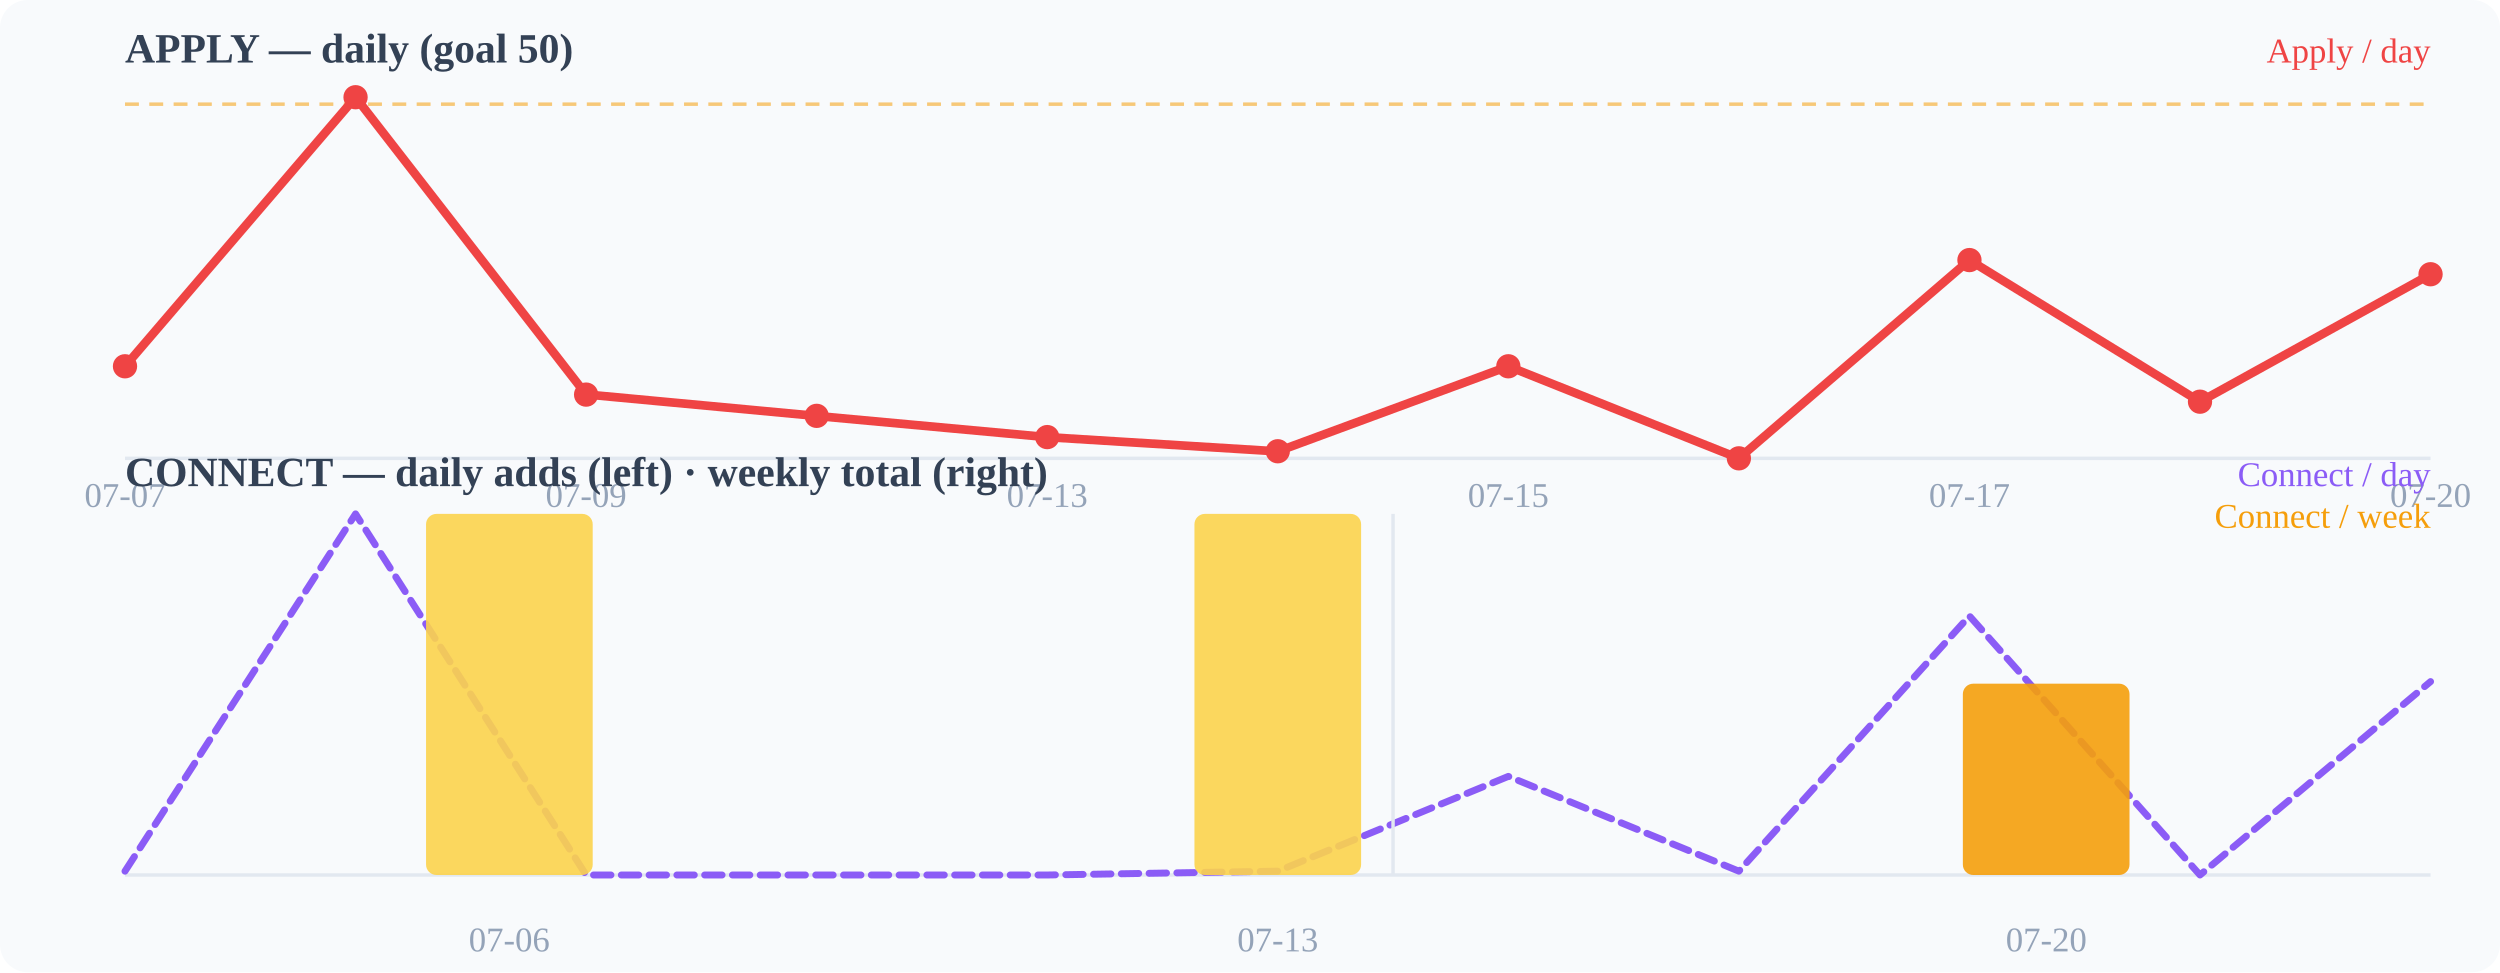
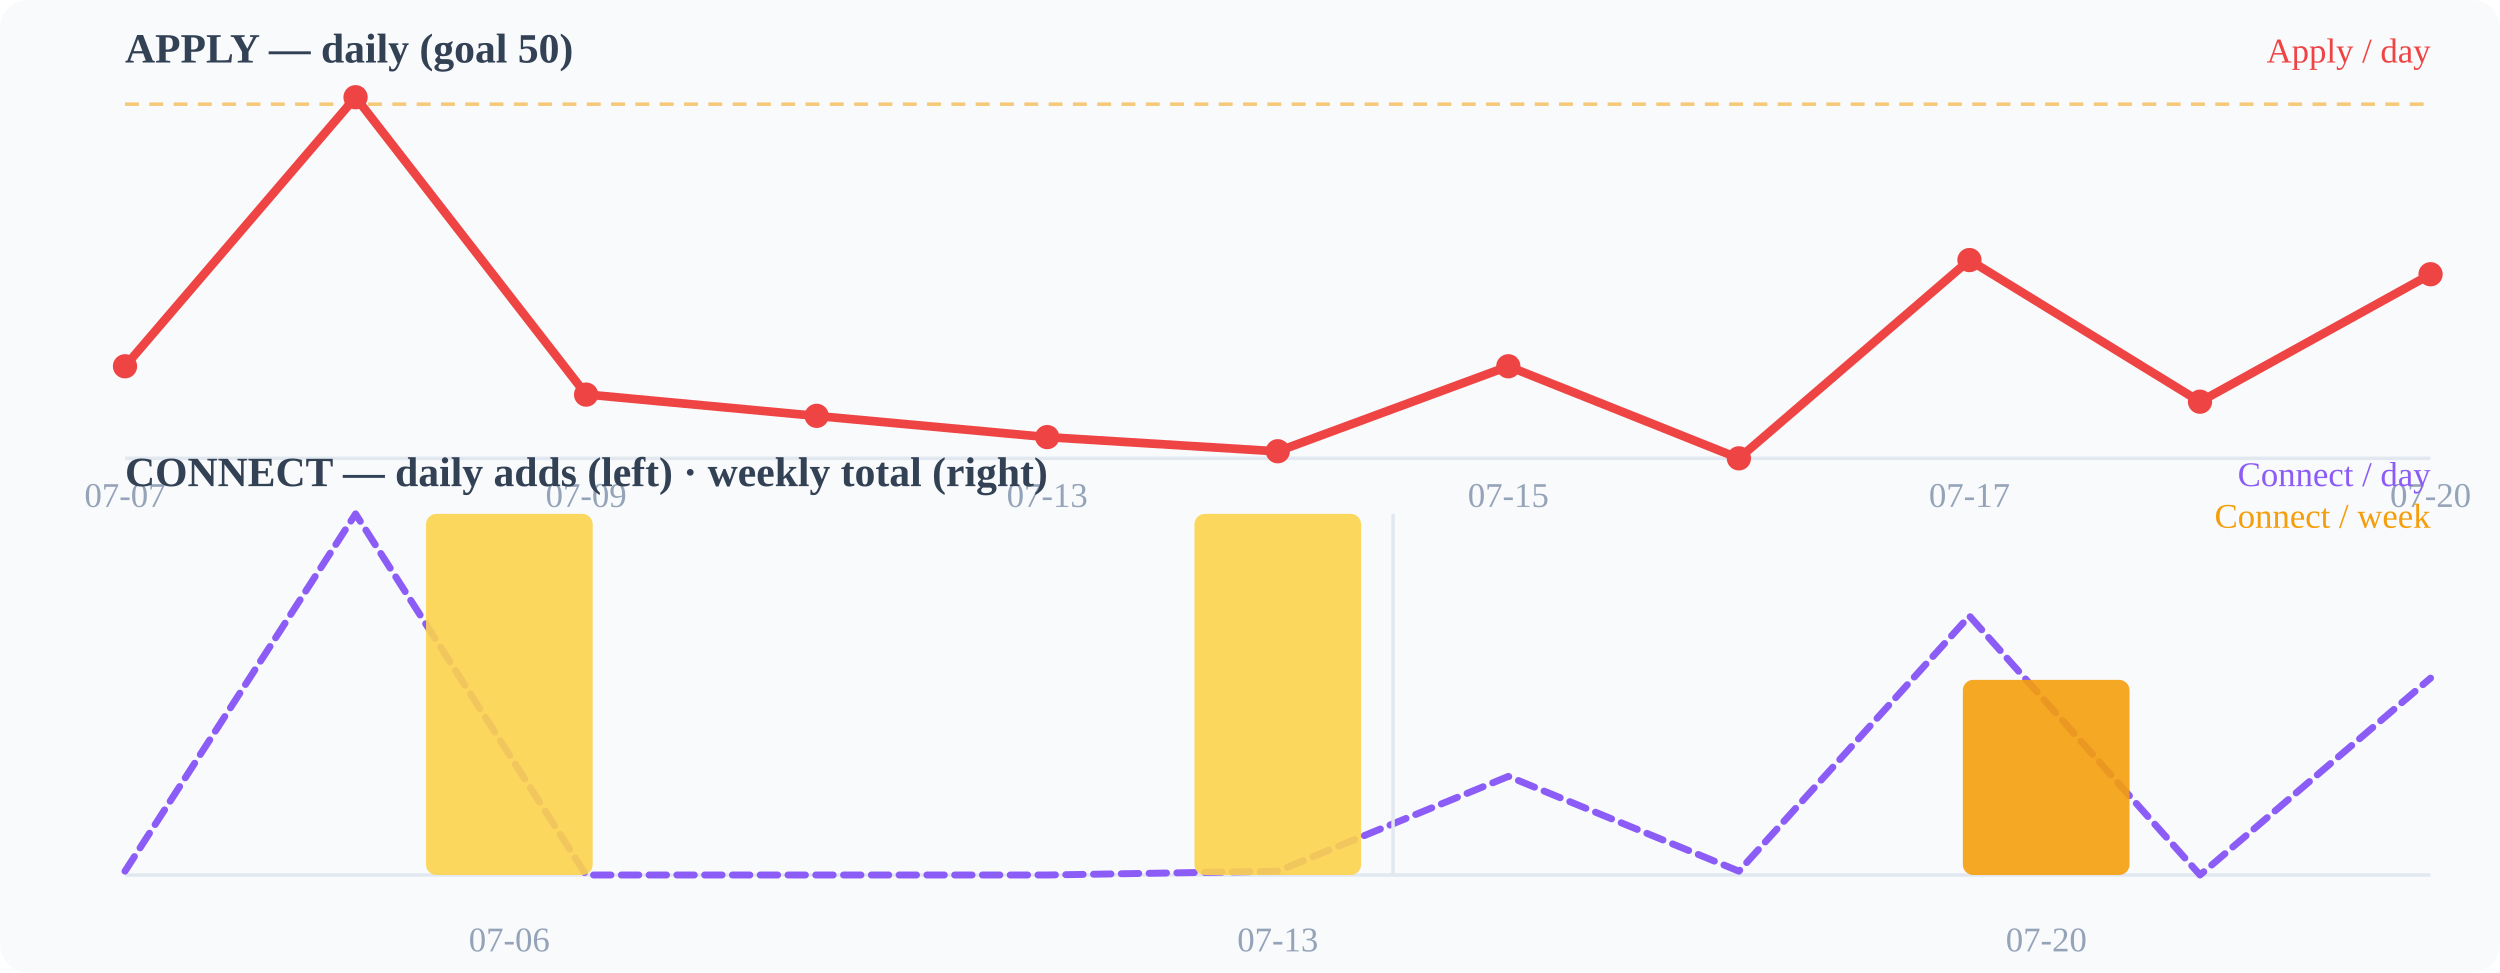
<svg xmlns="http://www.w3.org/2000/svg" width="720" height="280" viewBox="0 0 720 280">
  <rect width="720" height="280" fill="#f8fafc" rx="8" />
  <text x="36" y="18" font-size="12" font-weight="600" fill="#334155">APPLY — daily (goal 50)</text>
  <line x1="36" y1="132" x2="700" y2="132" stroke="#e2e8f0" stroke-width="1" />
  <line x1="36" y1="30.0" x2="700" y2="30.0" stroke="#f59e0b" stroke-width="1" stroke-dasharray="4 3" opacity="0.55" />
  <polyline points="36.0,105.5 102.4,28.0 168.8,113.6 235.2,119.8 301.6,125.9 368.0,130.0 434.4,105.5 500.8,132.0 567.2,74.9 633.6,115.7 700.0,79.0" fill="none" stroke="#ef4444" stroke-width="2.5" stroke-linecap="round" stroke-linejoin="round" />
  <circle cx="36" cy="105.49" r="3.5" fill="#ef4444" />
  <circle cx="102.4" cy="28" r="3.5" fill="#ef4444" />
  <circle cx="168.8" cy="113.647" r="3.5" fill="#ef4444" />
  <circle cx="235.2" cy="119.765" r="3.5" fill="#ef4444" />
  <circle cx="301.6" cy="125.882" r="3.5" fill="#ef4444" />
  <circle cx="368" cy="129.961" r="3.5" fill="#ef4444" />
  <circle cx="434.4" cy="105.49" r="3.5" fill="#ef4444" />
  <circle cx="500.8" cy="132" r="3.5" fill="#ef4444" />
  <circle cx="567.2" cy="74.902" r="3.5" fill="#ef4444" />
  <circle cx="633.6" cy="115.686" r="3.5" fill="#ef4444" />
  <circle cx="700" cy="78.98" r="3.5" fill="#ef4444" />
  <text x="36" y="146" font-size="10" fill="#94a3b8" text-anchor="middle">07-07</text>
  <text x="168.8" y="146" font-size="10" fill="#94a3b8" text-anchor="middle">07-09</text>
  <text x="301.6" y="146" font-size="10" fill="#94a3b8" text-anchor="middle">07-13</text>
  <text x="434.4" y="146" font-size="10" fill="#94a3b8" text-anchor="middle">07-15</text>
  <text x="567.2" y="146" font-size="10" fill="#94a3b8" text-anchor="middle">07-17</text>
  <text x="700" y="146" font-size="10" fill="#94a3b8" text-anchor="middle">07-20</text>
  <text x="36" y="140" font-size="12" font-weight="600" fill="#334155">CONNECT — daily adds (left) · weekly total (right)</text>
  <line x1="36" y1="252" x2="700" y2="252" stroke="#e2e8f0" stroke-width="1" />
-   <polyline points="36.0,250.9 102.4,148.0 168.8,252.0 235.2,252.0 301.6,252.0 368.0,250.9 434.4,223.6 500.8,250.9 567.2,177.4 633.6,252.0 700.0,196.3" fill="none" stroke="#8b5cf6" stroke-width="2" stroke-linecap="round" stroke-linejoin="round" stroke-dasharray="5 3" />
+   <polyline points="36.0,250.9 102.4,148.0 168.8,252.0 235.2,252.0 301.6,252.0 368.0,250.9 434.4,223.6 500.8,250.9 567.2,177.4 633.6,252.0 700.0,195.3" fill="none" stroke="#8b5cf6" stroke-width="2" stroke-linecap="round" stroke-linejoin="round" stroke-dasharray="5 3" />
  <rect x="122.7" y="148.0" width="48" height="104.0" rx="3" fill="#fcd34d" opacity="0.9" />
  <rect x="344.0" y="148.0" width="48" height="104.0" rx="3" fill="#fcd34d" opacity="0.9" />
-   <rect x="565.3" y="196.9" width="48" height="55.1" rx="3" fill="#f59e0b" opacity="0.9" />
+   <rect x="565.3" y="195.8" width="48" height="56.2" rx="3" fill="#f59e0b" opacity="0.9" />
  <line x1="401.2" y1="148" x2="401.2" y2="252" stroke="#e2e8f0" stroke-width="1" />
  <text x="146.667" y="274" font-size="10" fill="#94a3b8" text-anchor="middle">07-06</text>
  <text x="368" y="274" font-size="10" fill="#94a3b8" text-anchor="middle">07-13</text>
  <text x="589.333" y="274" font-size="10" fill="#94a3b8" text-anchor="middle">07-20</text>
  <text x="700" y="18" font-size="10" fill="#ef4444" text-anchor="end">Apply / day</text>
  <text x="700" y="140" font-size="10" fill="#8b5cf6" text-anchor="end">Connect / day</text>
  <text x="700" y="152" font-size="10" fill="#f59e0b" text-anchor="end">Connect / week</text>
</svg>
